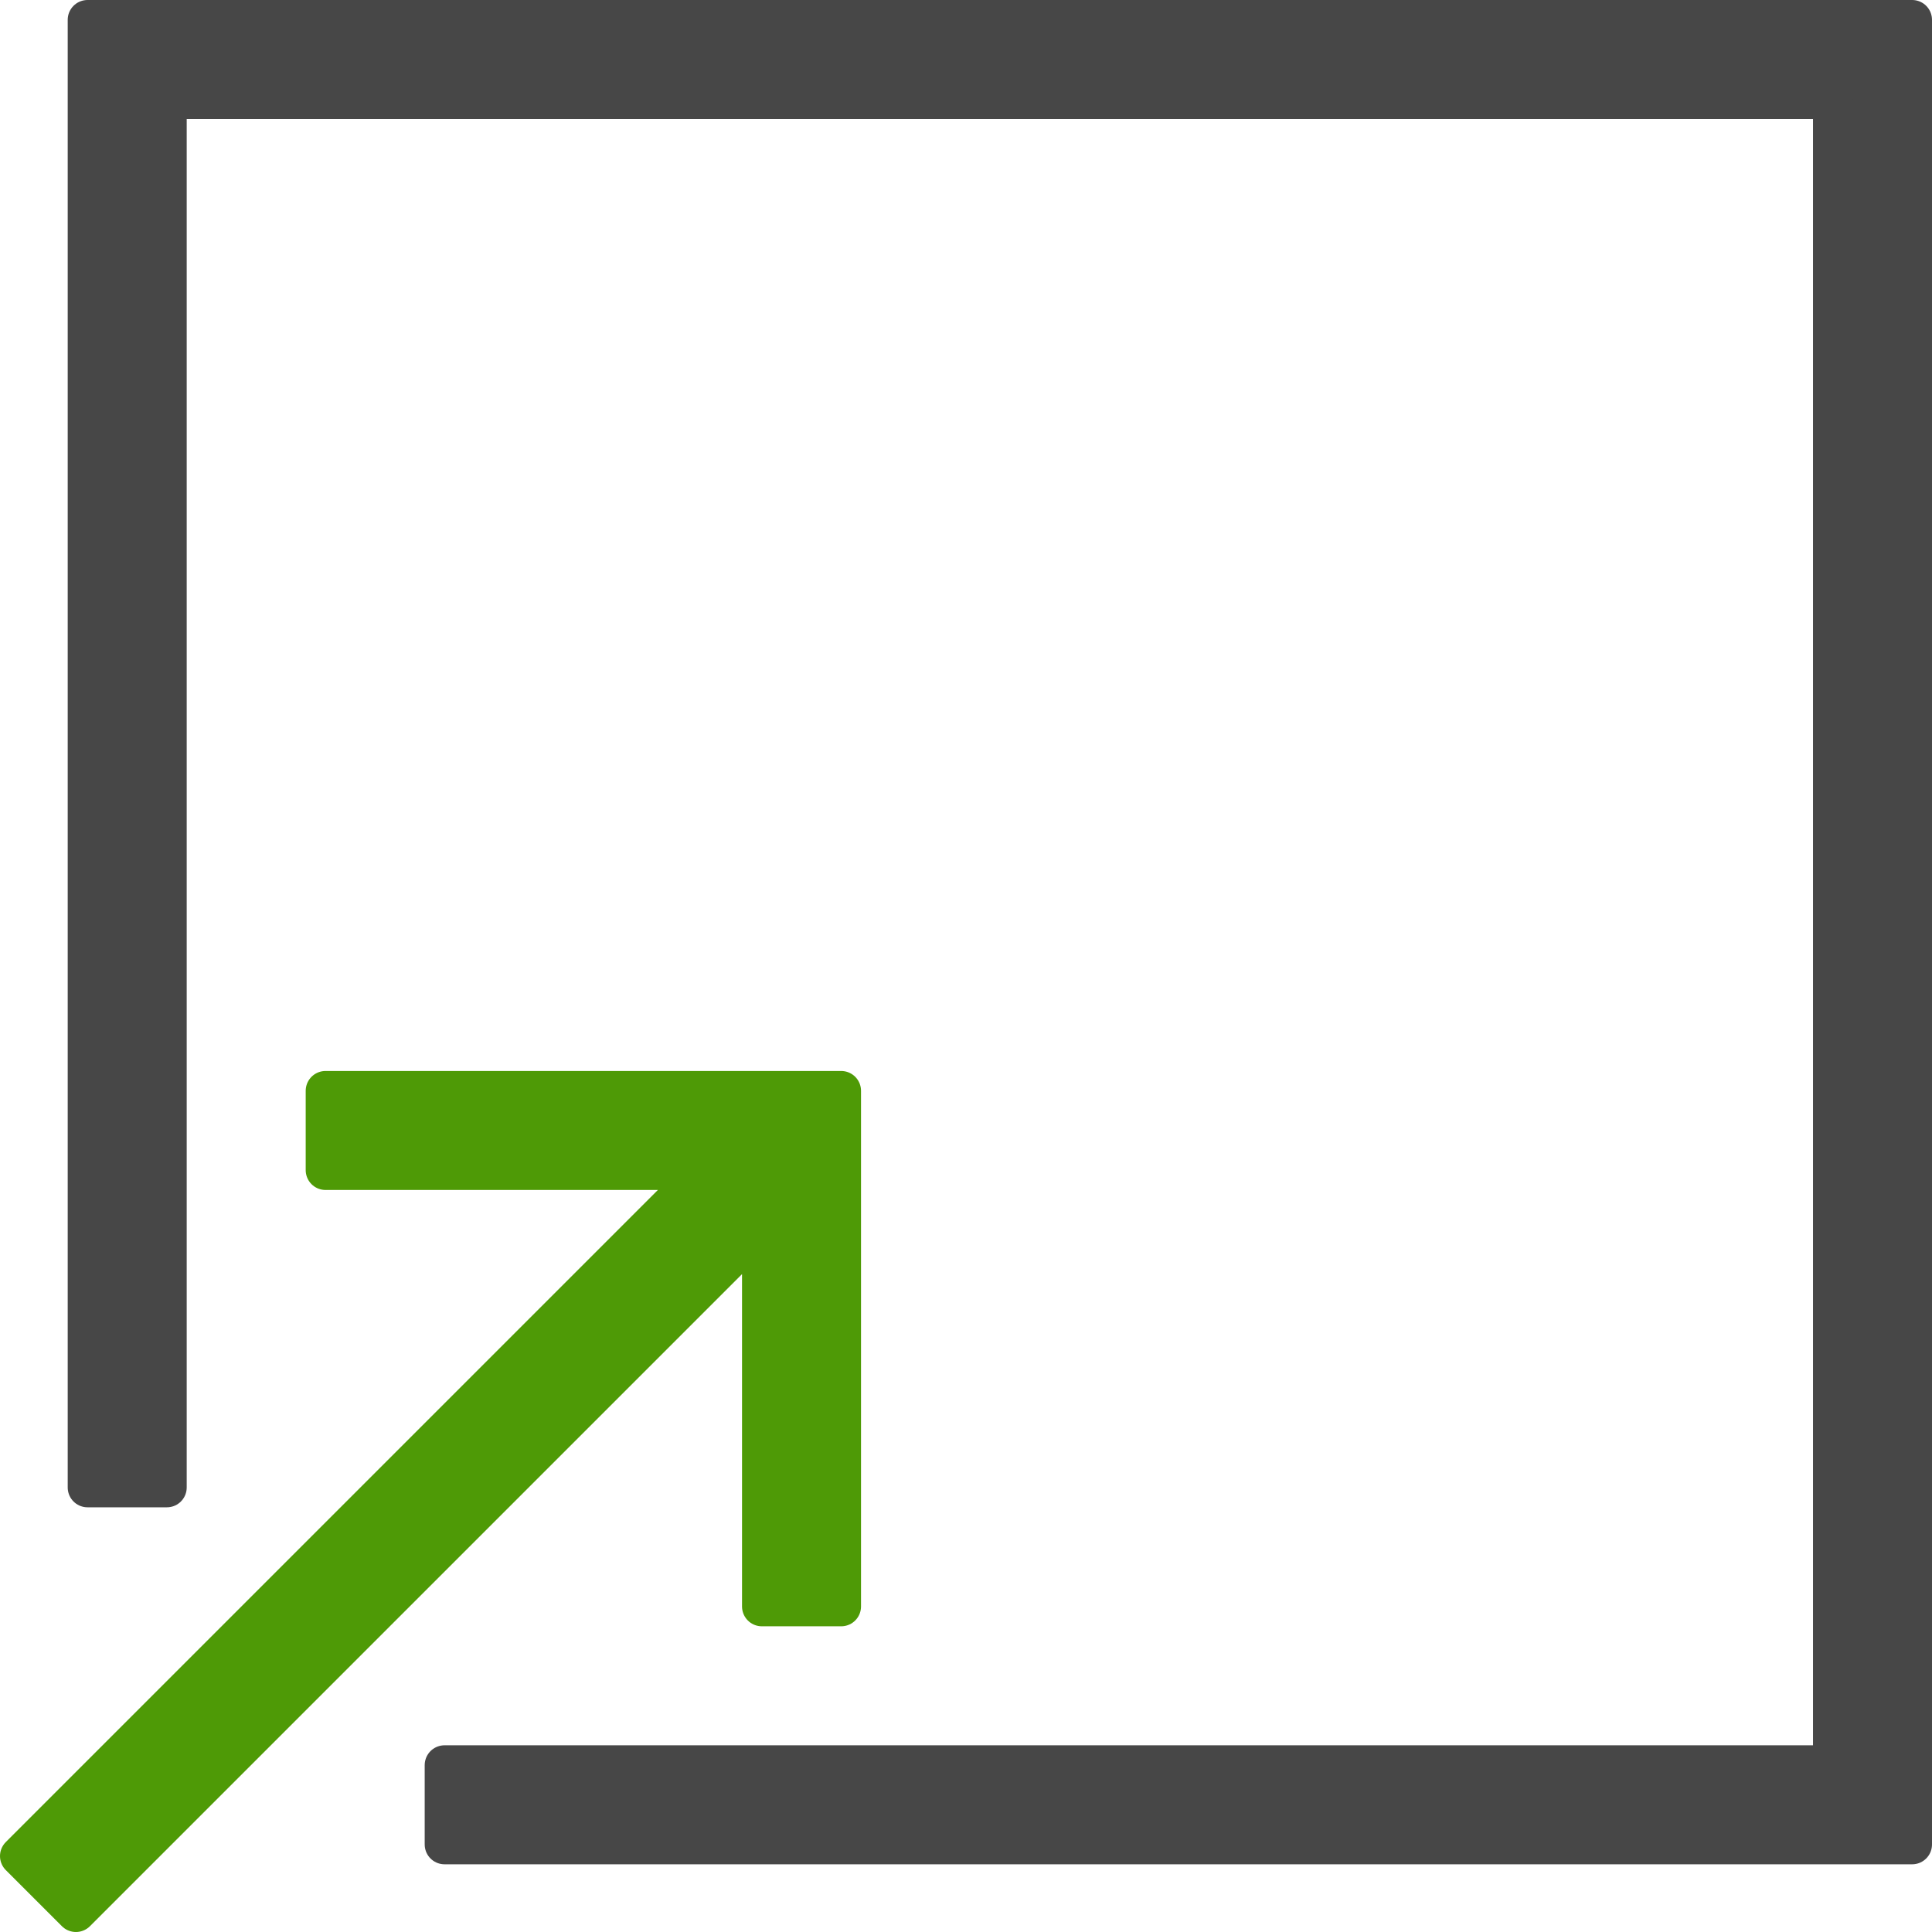
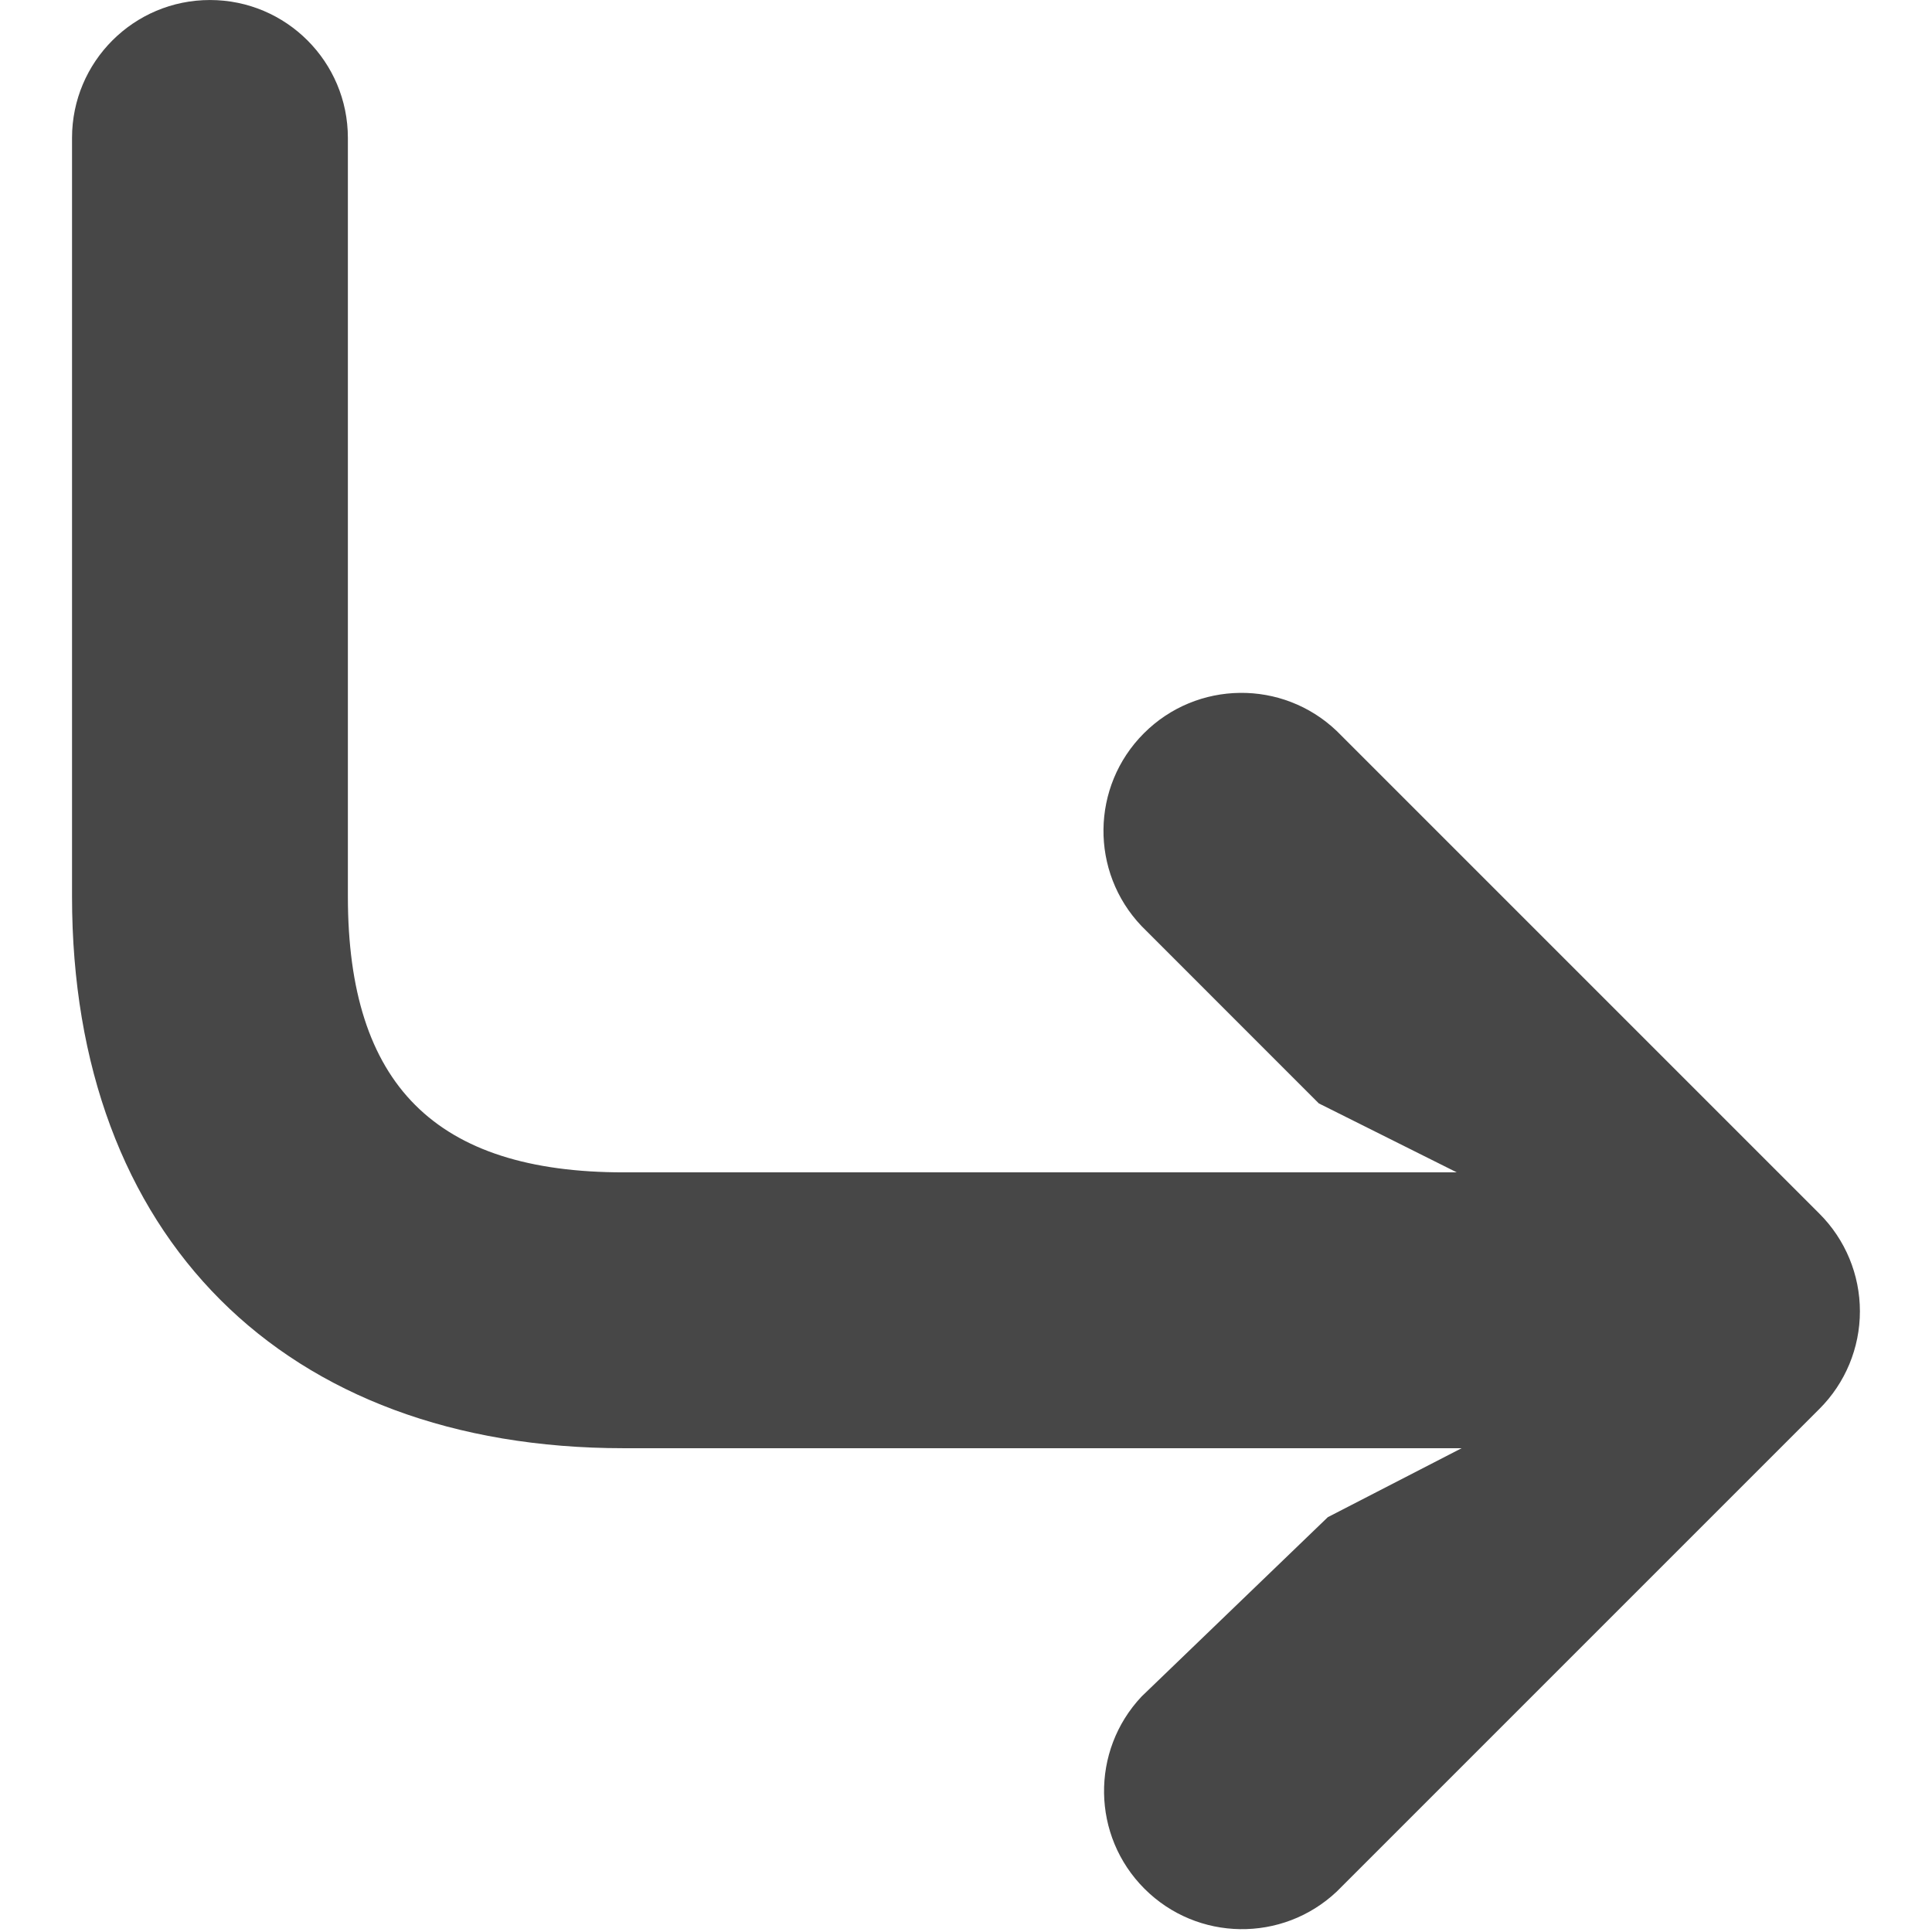
- <svg xmlns="http://www.w3.org/2000/svg" style="enable-background:new 0 0 50 50;" version="1.1" viewBox="0 0 50 50" xml:space="preserve" id="svg9">
-   <defs id="defs13" />
-   <g id="g829" transform="matrix(1.026547,0,0,1.026547,-0.8140723,-0.5132728)">
-     <polygon points="9,28 9,30 18.586,30 1.293,47.293 2.707,48.707 20,31.414 20,41 22,41 22,28 " id="polygon2" style="fill:#4e9a06;stroke:#4e9a06;stroke-linecap:round;stroke-linejoin:round;stroke-opacity:1" />
-     <polygon points="12,45 12,47 49,47 49,1 3,1 3,38 5,38 5,3 47,3 47,45 " id="polygon4" style="fill:#474747;fill-opacity:1;stroke:#474747;stroke-linecap:round;stroke-linejoin:round;stroke-opacity:1" />
-   </g>
-   <g id="g7" />
+ <svg xmlns="http://www.w3.org/2000/svg" data-name="Layer 1" id="Layer_1" viewBox="0 0 32 32" version="1.1">
+   <defs id="defs4">
+     <style id="style2">.cls-1{fill:#ba63c6;}</style>
+   </defs>
+   <path class="cls-1" d="M 3.478,2.9954182e-4 A 2.284,2.284 0 0 1 5.762,2.285 V 14.849 c 0,3.118 1.451,4.569 4.569,4.569 H 24.129 L 21.844,18.276 18.909,15.34 a 2.286,2.286 0 0 1 3.232,-3.232 l 7.995,7.995 a 2.284,2.284 0 0 1 0,3.232 l -7.995,7.995 A 2.286,2.286 0 0 1 18.909,28.099 l 3.084,-2.97 2.216,-1.142 H 10.331 c -5.631,0 -9.138,-3.507 -9.138,-9.138 V 2.285 A 2.284,2.284 0 0 1 3.478,2.9954182e-4 Z" id="path8" style="fill:#474747;fill-opacity:1;stroke-width:1.142" />
</svg>
